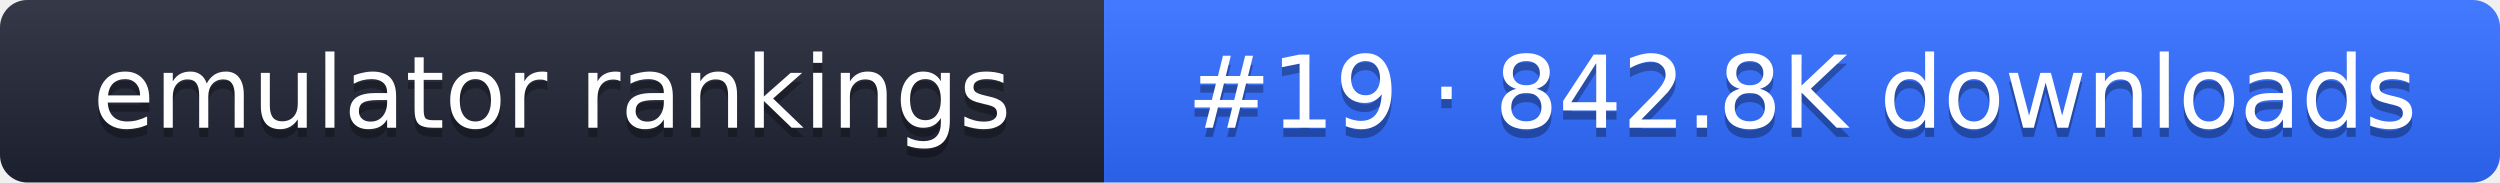
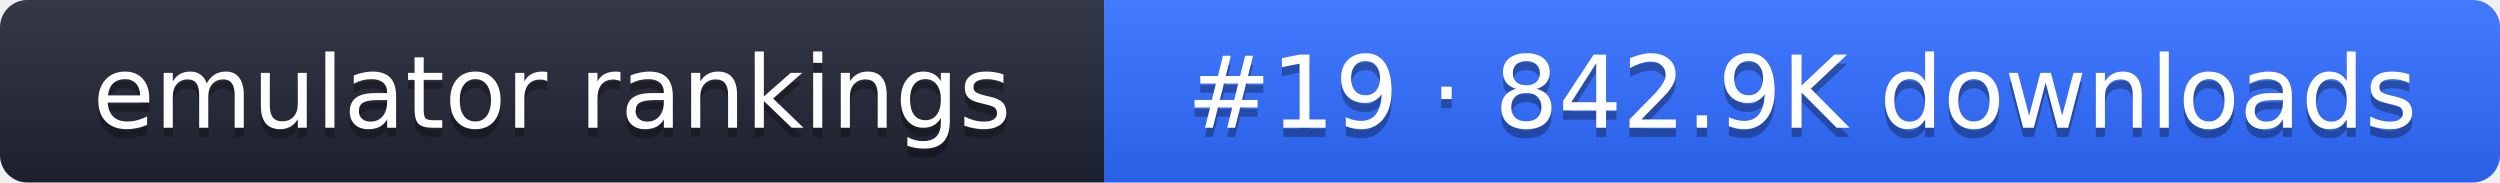
- <svg xmlns="http://www.w3.org/2000/svg" width="274" height="20" role="img" aria-label="emulator rankings: #19 · 842.8K downloads">
+ <svg xmlns="http://www.w3.org/2000/svg" width="274" height="20" role="img" aria-label="emulator rankings: #19 · 842.9K downloads">
  <linearGradient id="g" x2="0" y2="100%">
    <stop offset="0" stop-color="#fff" stop-opacity=".1" />
    <stop offset="1" stop-opacity=".1" />
  </linearGradient>
  <clipPath id="r">
    <rect width="274" height="20" rx="3" fill="#fff" />
  </clipPath>
  <g clip-path="url(#r)">
    <rect width="121" height="20" fill="#1f2433" />
    <rect x="121" width="153" height="20" fill="#2f6bff" />
    <rect width="274" height="20" fill="url(#g)" />
  </g>
  <g fill="#fff" text-anchor="middle" font-family="Verdana,DejaVu Sans,sans-serif" font-size="11">
    <text x="60.5" y="15" fill="#010101" fill-opacity=".3">emulator rankings</text>
    <text x="60.5" y="14">emulator rankings</text>
-     <text x="197.5" y="15" fill="#010101" fill-opacity=".3">#19 · 842.8K downloads</text>
-     <text x="197.5" y="14">#19 · 842.8K downloads</text>
+     <text x="197.5" y="15" fill="#010101" fill-opacity=".3">#19 · 842.9K downloads</text>
+     <text x="197.5" y="14">#19 · 842.9K downloads</text>
  </g>
</svg>
